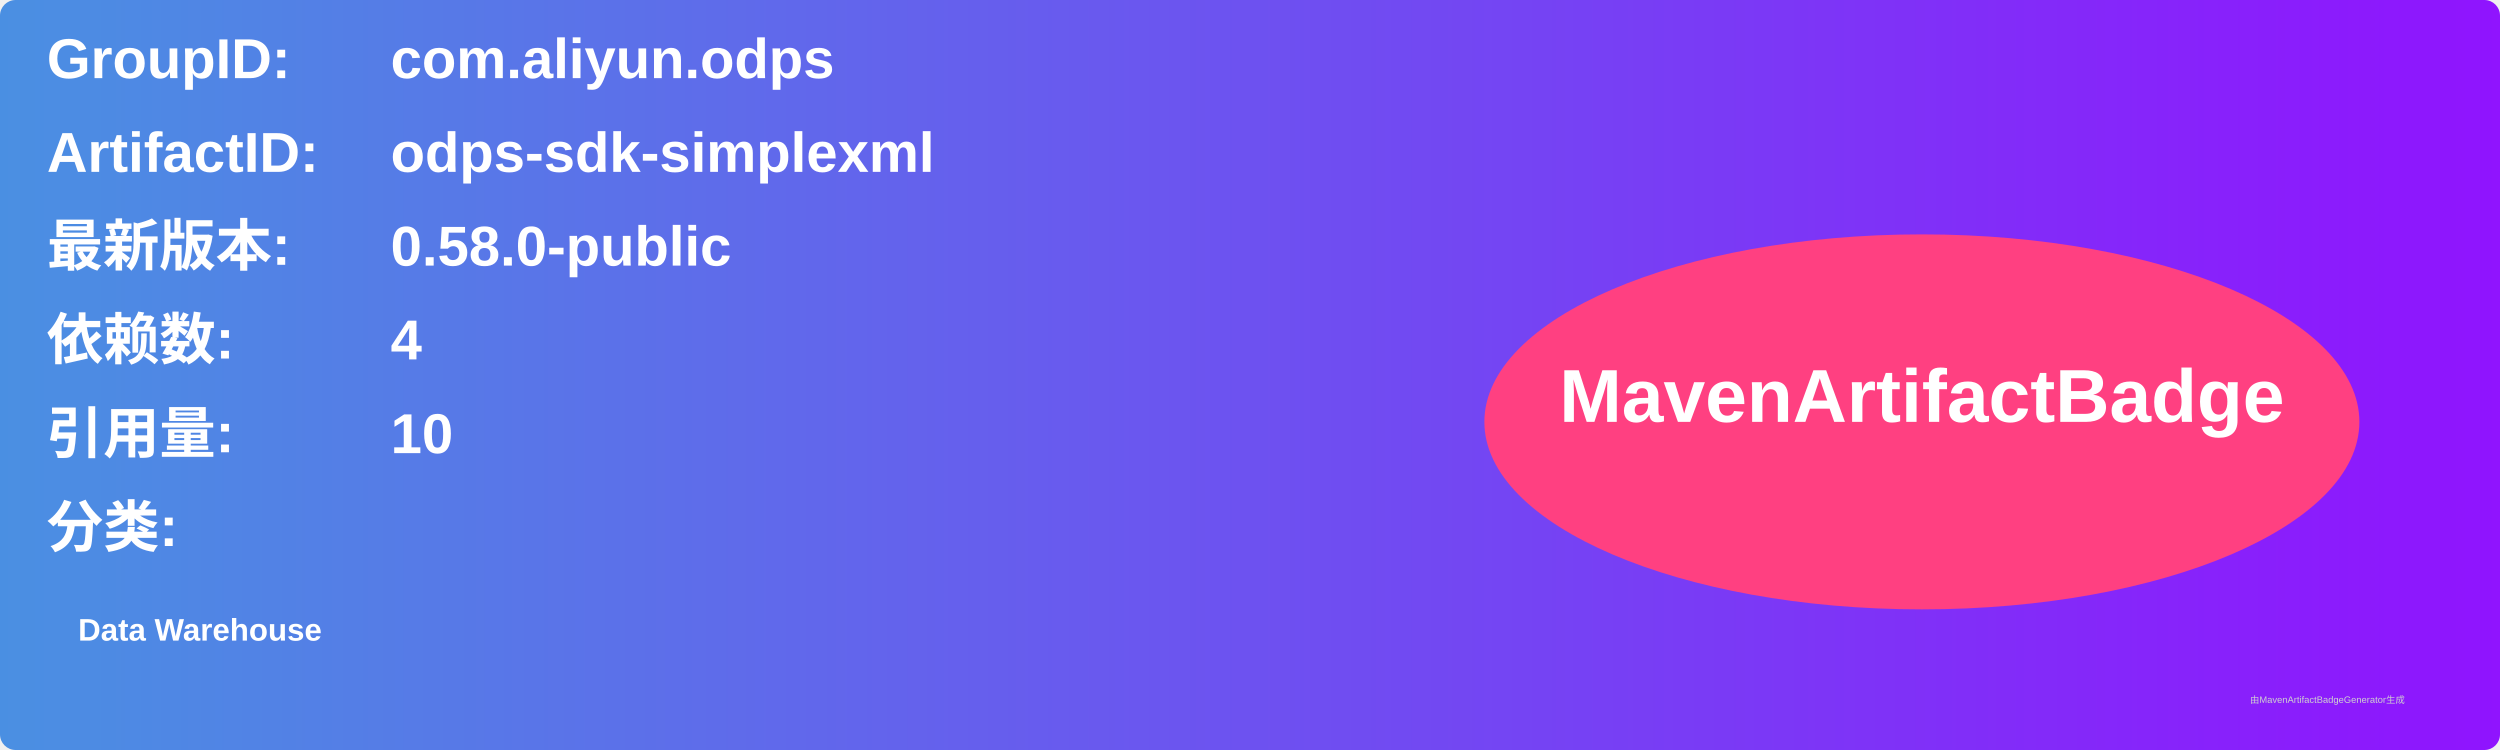
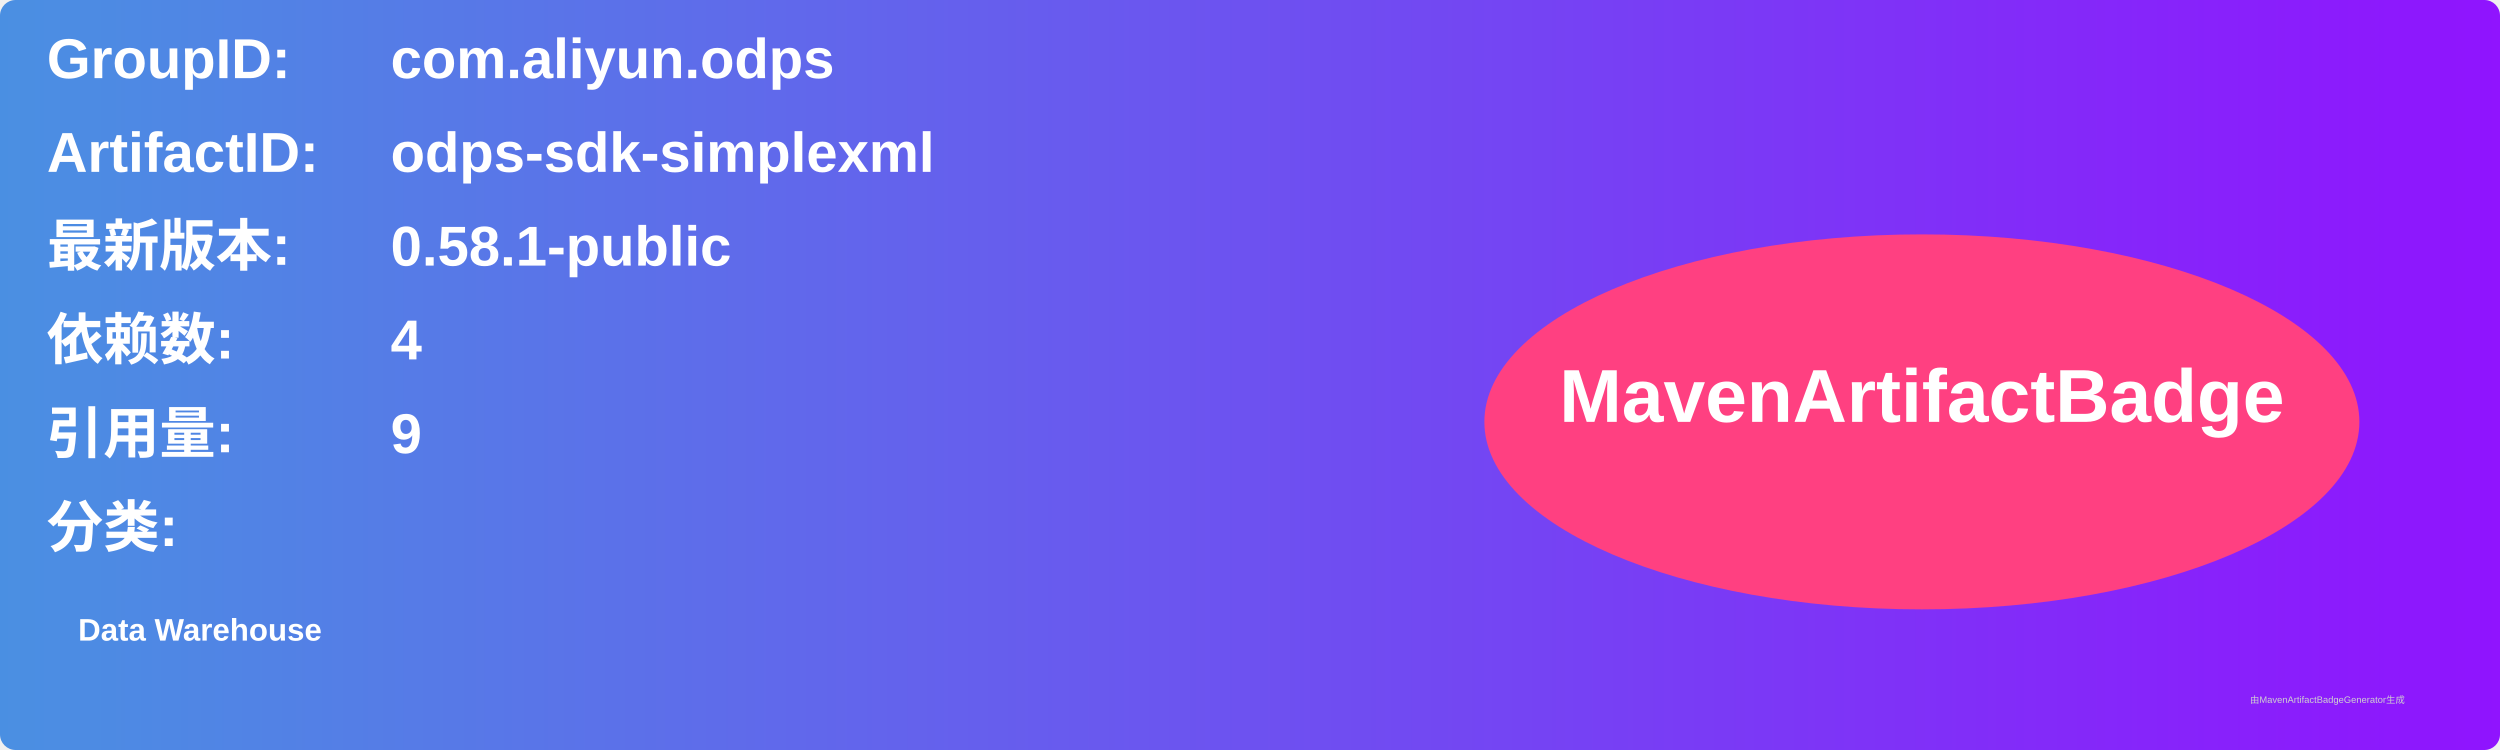
<svg xmlns="http://www.w3.org/2000/svg" width="800" height="240" viewBox="0 0 800 240">
  <linearGradient id="grad" x1="0%" y1="0%" x2="100%" y2="0%">
    <stop offset="0%" stop-color="#4a90e2" />
    <stop offset="100%" stop-color="#9013fe" />
  </linearGradient>
  <rect width="100%" height="100%" rx="5" ry="5" fill="url(#grad)" />
  <g transform="translate(15, 15)">
    <text x="0" y="10" font-family="Arial" font-size="18" fill="white" font-weight="bold" width="260">GroupID:</text>
    <text x="110" y="10" font-family="Arial" font-size="18" fill="white" font-weight="bold" width="460">com.aliyun.odps</text>
    <text x="0" y="40" font-family="Arial" font-size="18" fill="white" font-weight="bold" width="260">ArtifactID:</text>
    <text x="110" y="40" font-family="Arial" font-size="18" fill="white" font-weight="bold" width="460">odps-sdk-simplexml</text>
    <text x="0" y="70" font-family="Arial" font-size="18" fill="white" font-weight="bold">最新版本:</text>
    <text x="110" y="70" font-family="Arial" font-size="18" fill="white" font-weight="bold">
-       <tspan font-weight="bold">0.58.0-public</tspan>
+       <tspan font-weight="bold">0.58.1-public</tspan>
    </text>
    <text x="0" y="100" font-family="Arial" font-size="18" fill="white" font-weight="bold">依赖数: </text>
    <text x="110" y="100" font-family="Arial" font-size="18" fill="white">
      <tspan font-weight="bold">4</tspan>
    </text>
    <text x="0" y="130" font-family="Arial" font-size="18" fill="white" font-weight="bold">引用量: </text>
    <text x="110" y="130" font-family="Arial" font-size="18" fill="white">
-       <tspan font-weight="bold">10</tspan>
+       <tspan font-weight="bold">9</tspan>
    </text>
    <text x="0" y="160" font-family="Arial" font-size="18" fill="white" font-weight="bold">分类:</text>
    <text x="10" y="190" font-family="Arial" font-size="10" fill="white">
      <tspan font-weight="bold">Data Warehouse</tspan>
    </text>
    <ellipse cx="600" cy="120" rx="140" ry="60" fill="#ff4081" />
    <text x="600" y="120" text-anchor="middle" font-family="Arial" font-size="24" fill="white" font-weight="bold">MavenArtifactBadge</text>
  </g>
  <text x="720" y="225" font-family="Arial" font-size="3" fill="#d0d0d0">由MavenArtifactBadgeGenerator生成</text>
</svg>
